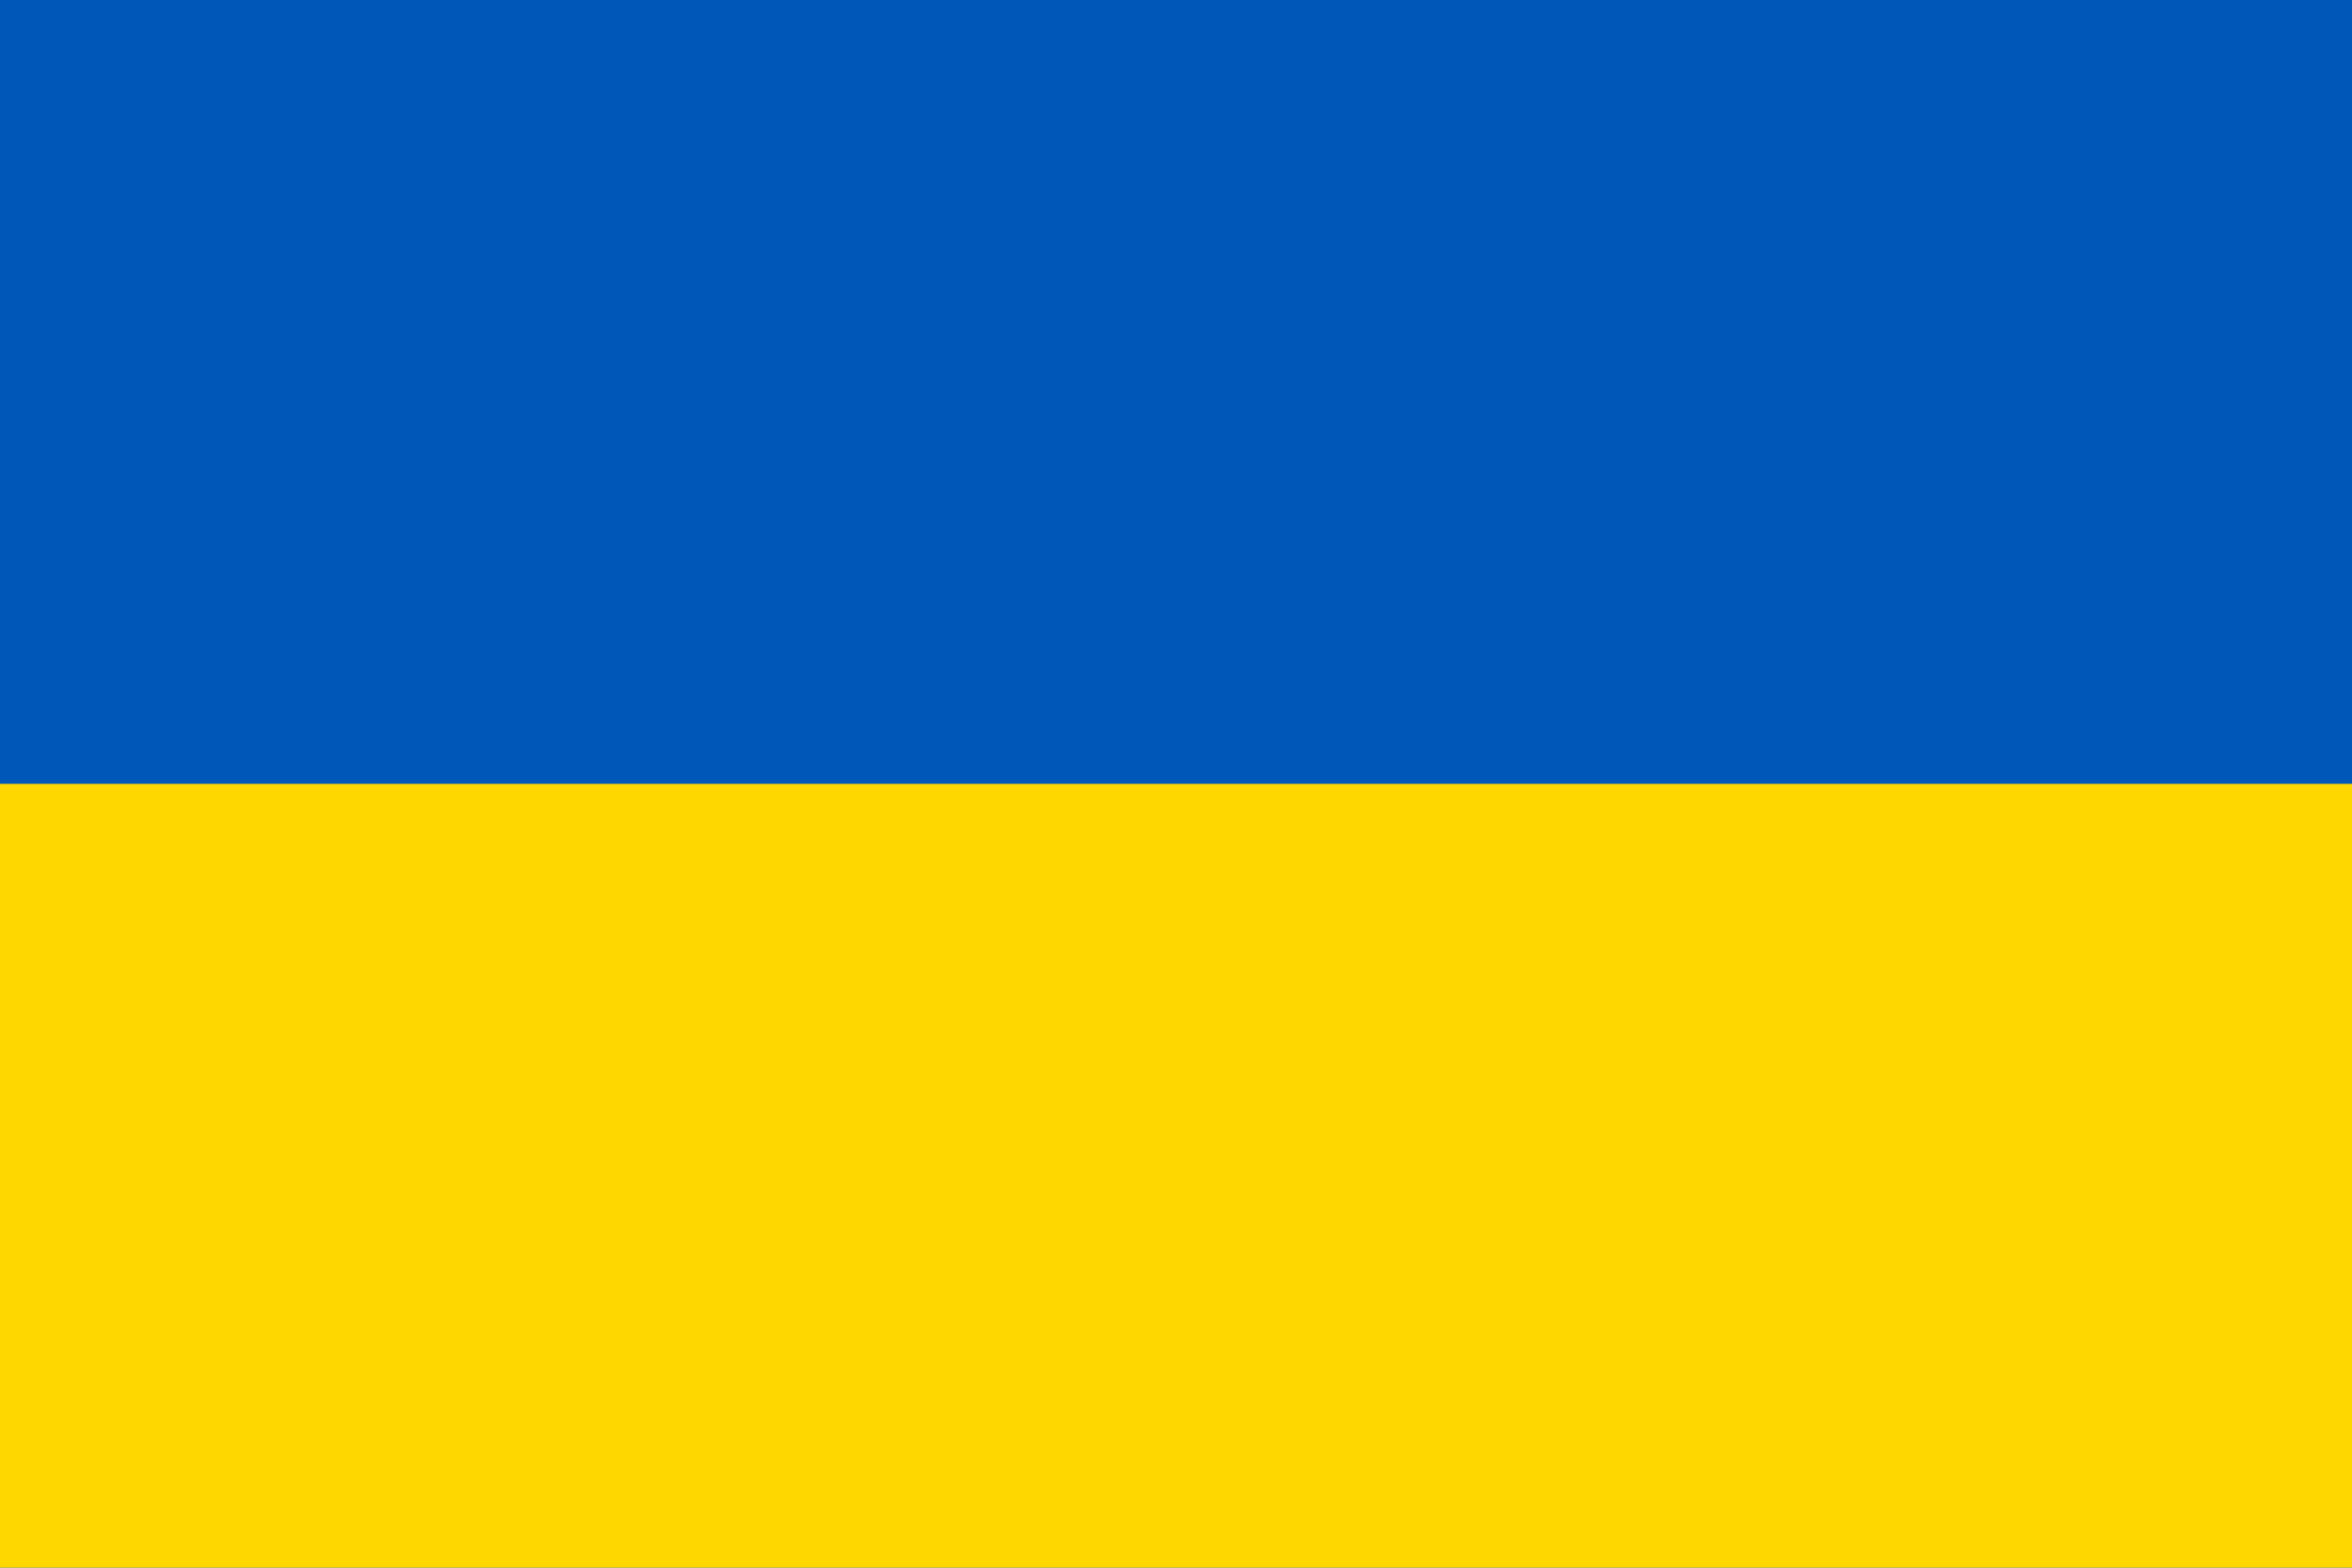
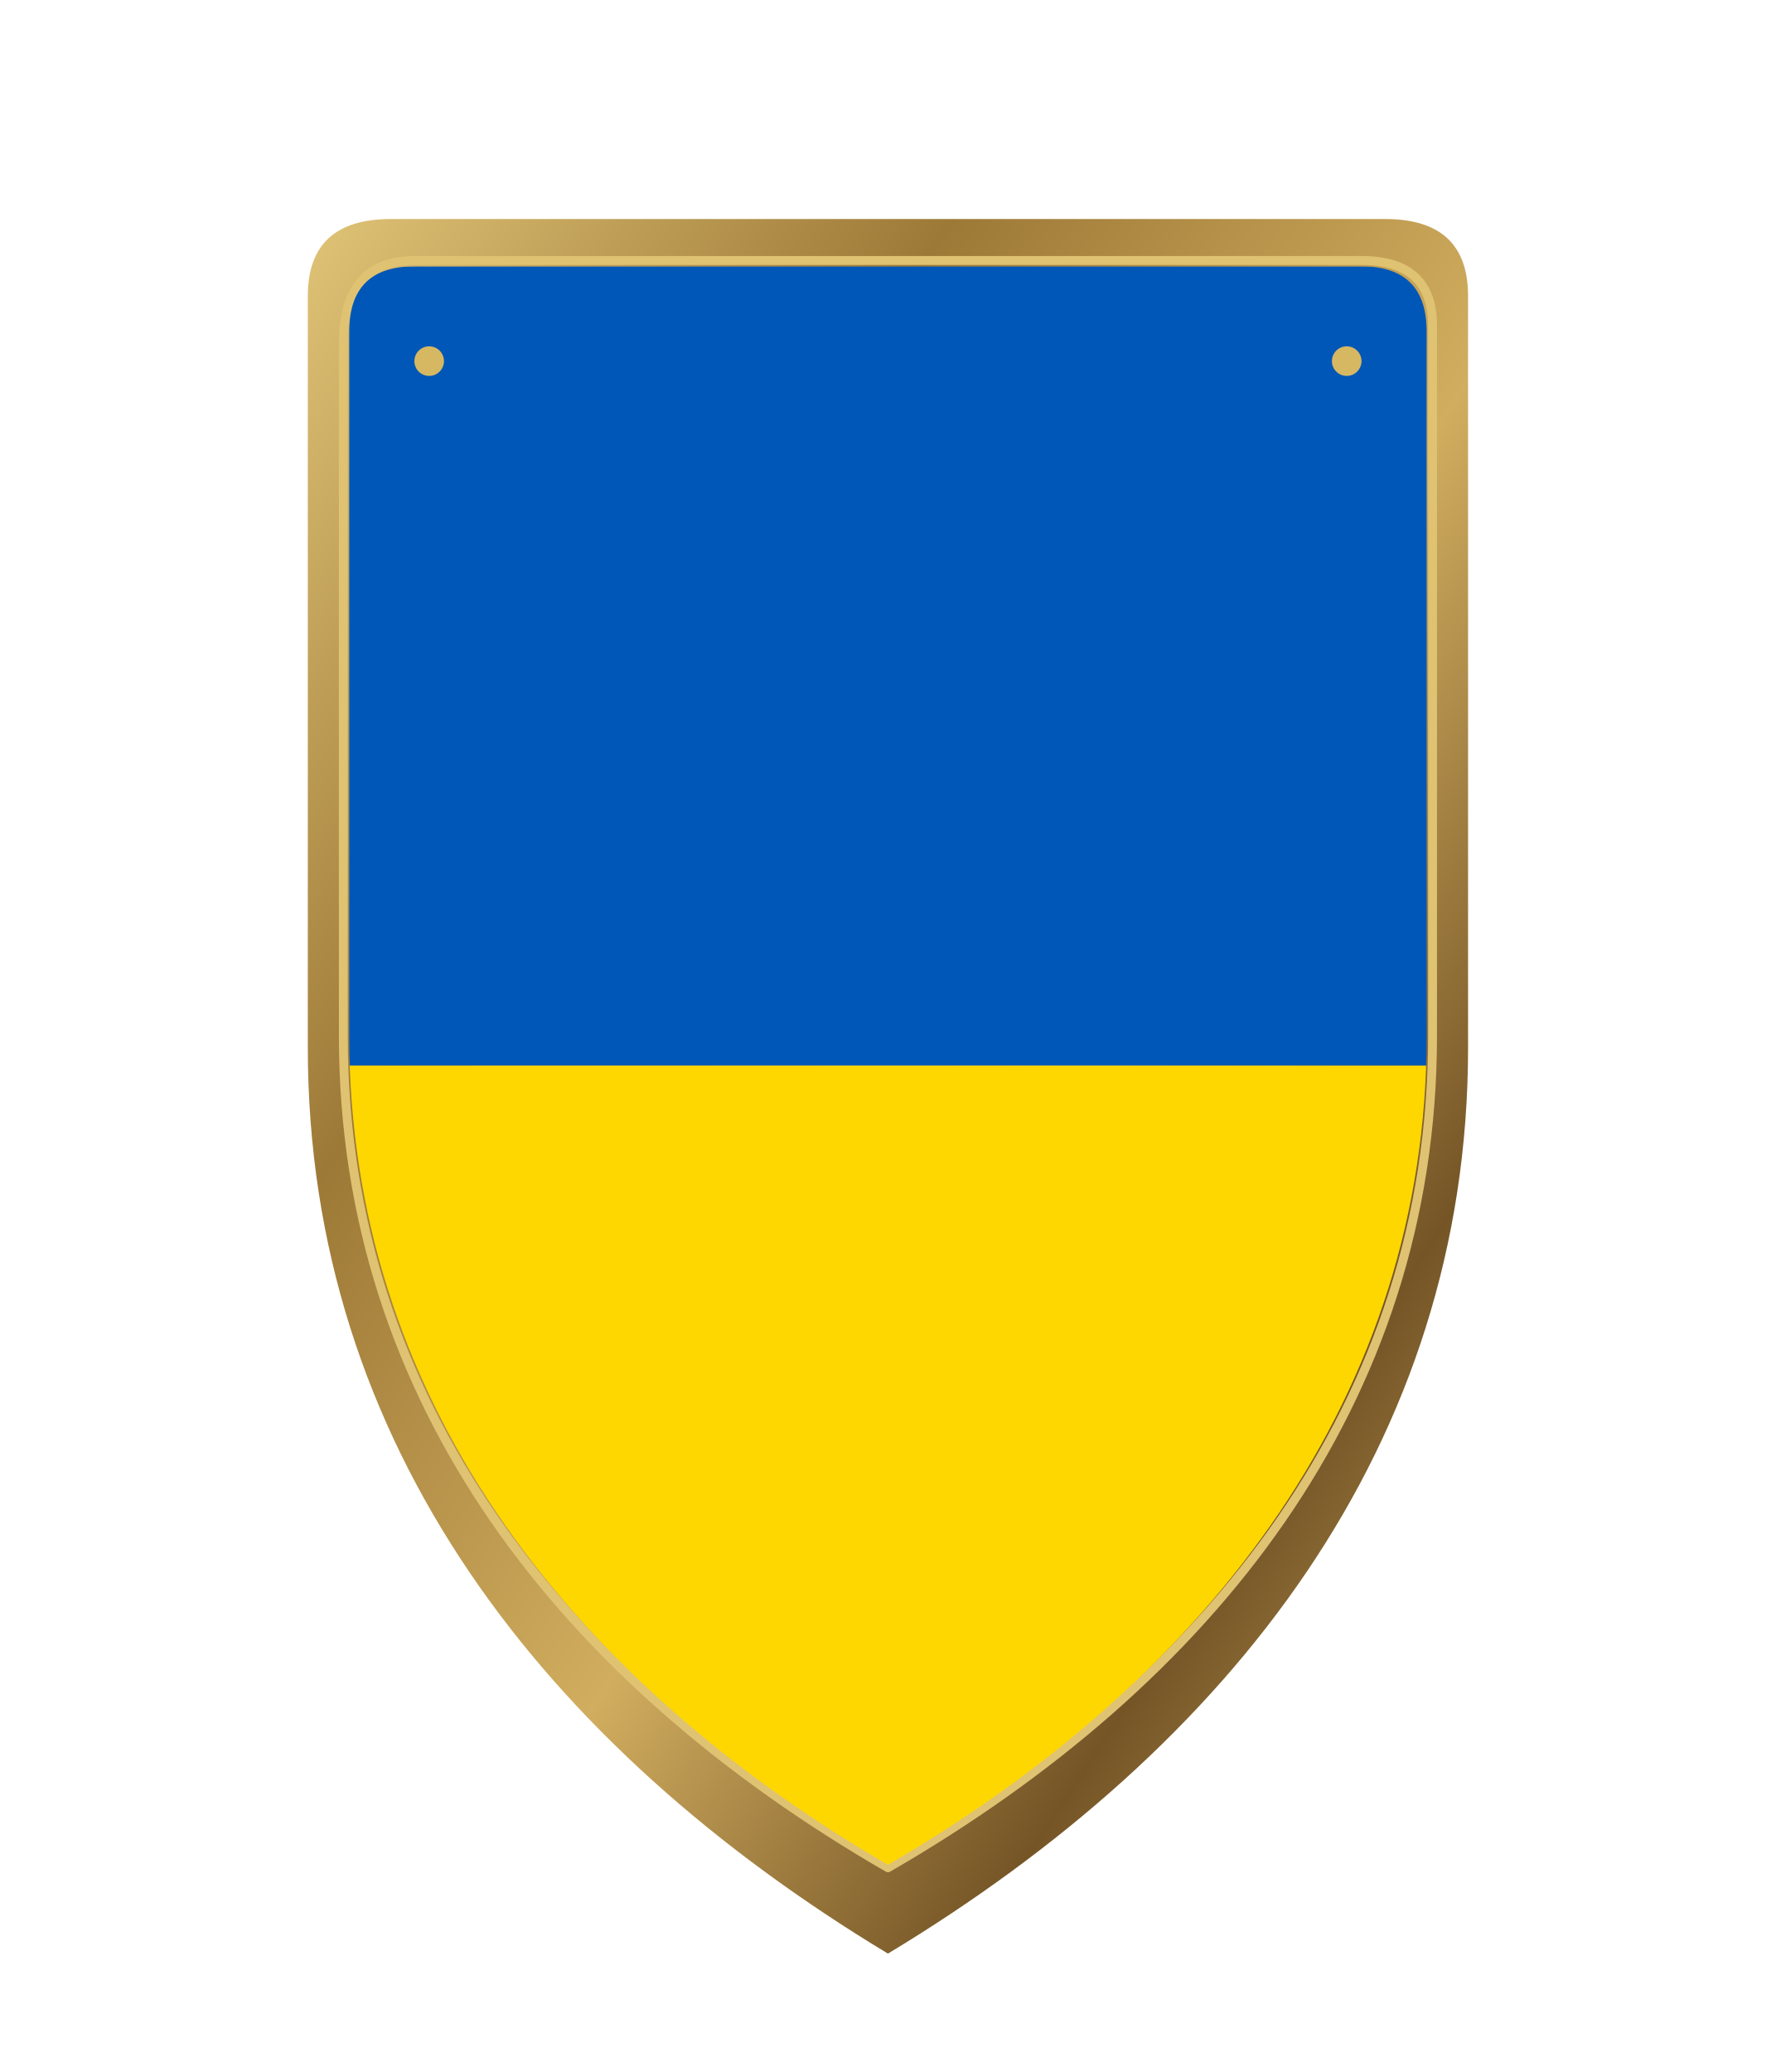
- <svg xmlns="http://www.w3.org/2000/svg" width="1200" height="800">
-   <rect width="1200" height="800" fill="#0057B7" />
-   <rect width="1200" height="400" y="400" fill="#FFD700" />
+ <svg xmlns="http://www.w3.org/2000/svg" viewBox="0 0 600 700" width="600" height="700">
+   <defs>
+     <linearGradient id="antique-brass" x1="0%" y1="0%" x2="100%" y2="100%">
+       <stop offset="0%" stop-color="#e0c477" />
+       <stop offset="28%" stop-color="#9d7937" />
+       <stop offset="55%" stop-color="#d1ad5f" />
+       <stop offset="78%" stop-color="#755526" />
+       <stop offset="100%" stop-color="#c9a85d" />
+     </linearGradient>
+     <linearGradient id="dark-edge" x1="0%" y1="0%" x2="0%" y2="100%">
+       <stop offset="0%" stop-color="#40392f" />
+       <stop offset="100%" stop-color="#171916" />
+     </linearGradient>
+     <clipPath id="shield-clip">
+       <path d="         M 118 112         Q 118 90 140 90         L 460 90         Q 482 90 482 112         L 482 350         C 482 470 410 566 300 630         C 190 566 118 470 118 350         Z" />
+     </clipPath>
+   </defs>
+   <g id="shield" filter="url(#shield-shadow)">
+     <path id="shield-outer" d="             M 104 100             Q 104 74 132 74             L 468 74             Q 496 74 496 100             L 496 354             C 496 488 416 590 300 660             C 184 590 104 488 104 354             Z" fill="url(#antique-brass)" stroke="#3b2b16" stroke-width="0" stroke-linejoin="round" />
+     <path id="shield-recess" d="             M 116 116             Q 116 88 140 88             L 460 88             Q 484 88 484 110             L 484 350             C 484 474 409 568 300 631             C 191 568 116 474 116 350             Z" fill="#00000000" stroke="#dfc373" stroke-width="3" stroke-linejoin="round" />
+     <g id="flag-art" clip-path="url(#shield-clip)" filter="url(#paper-grain)">
+       <rect x="100" y="90" width="400" height="270" fill="#0057B7" />
+       <rect x="100" y="360" width="400" height="270" fill="#FFD700" />
+     </g>
+     <g fill="#d6b863" stroke="#4b351a" stroke-width="0">
+       <circle cx="145" cy="122" r="5" />
+       <circle cx="455" cy="122" r="5" />
+     </g>
+   </g>
</svg>
